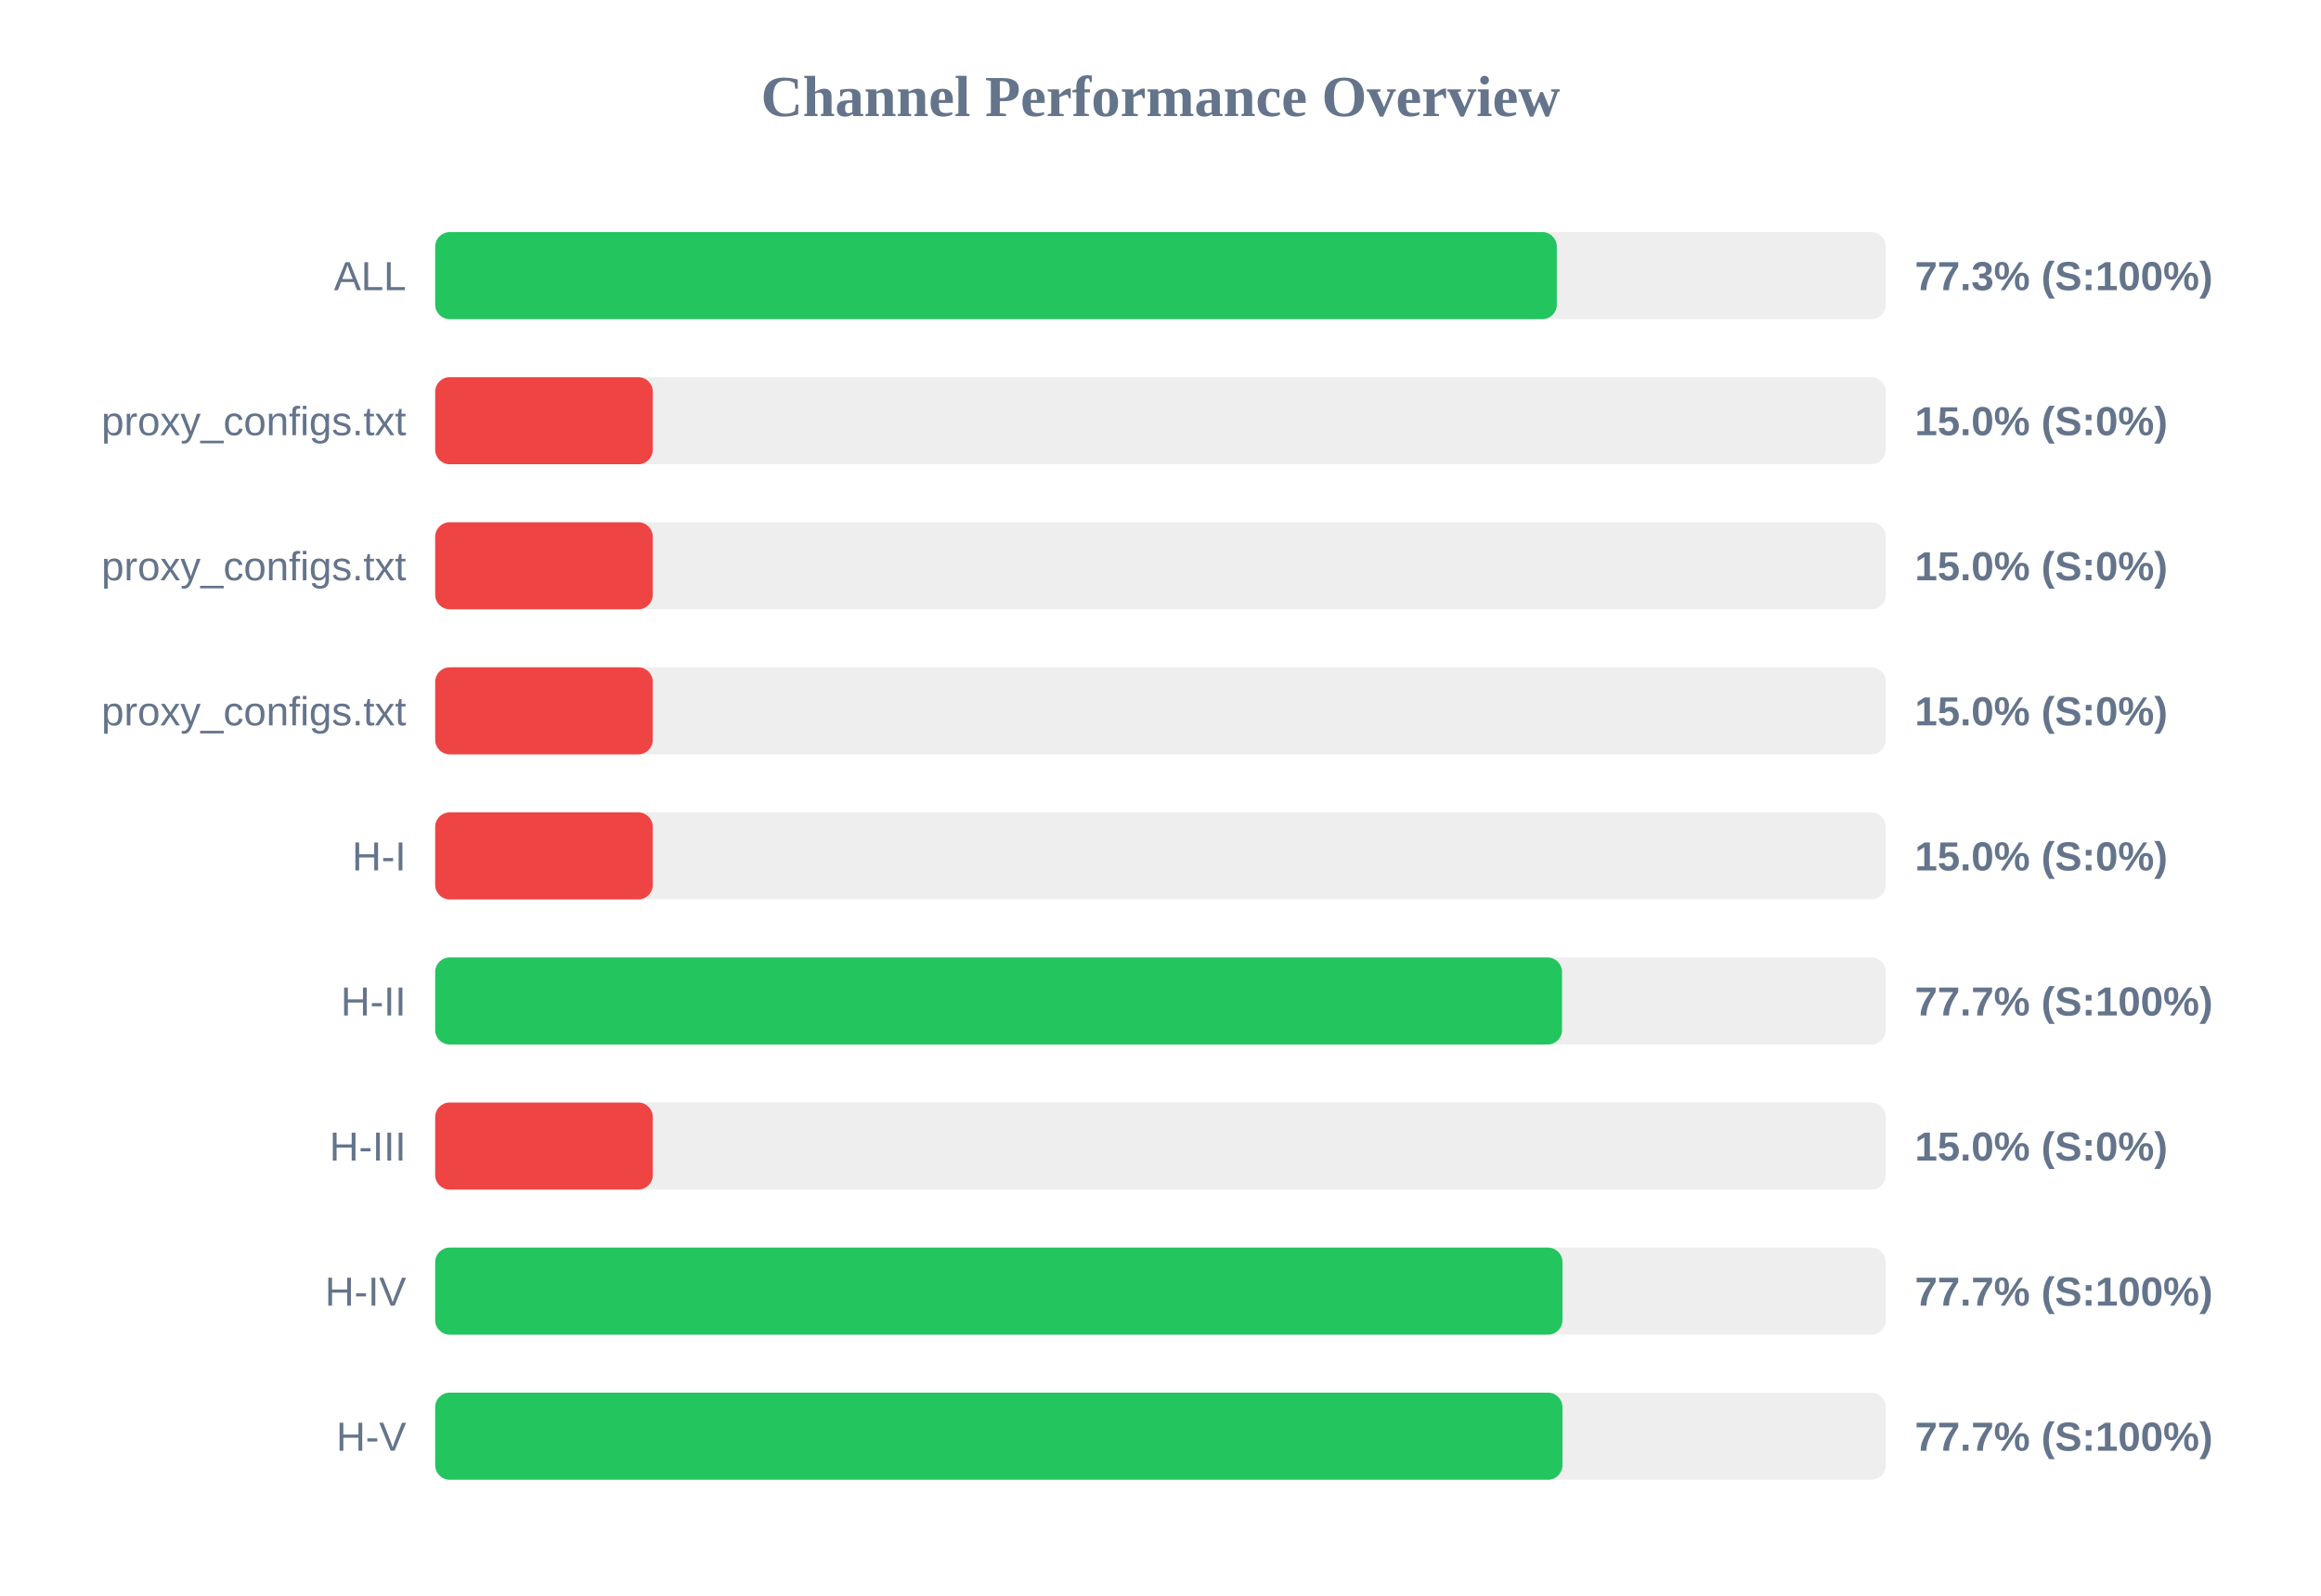
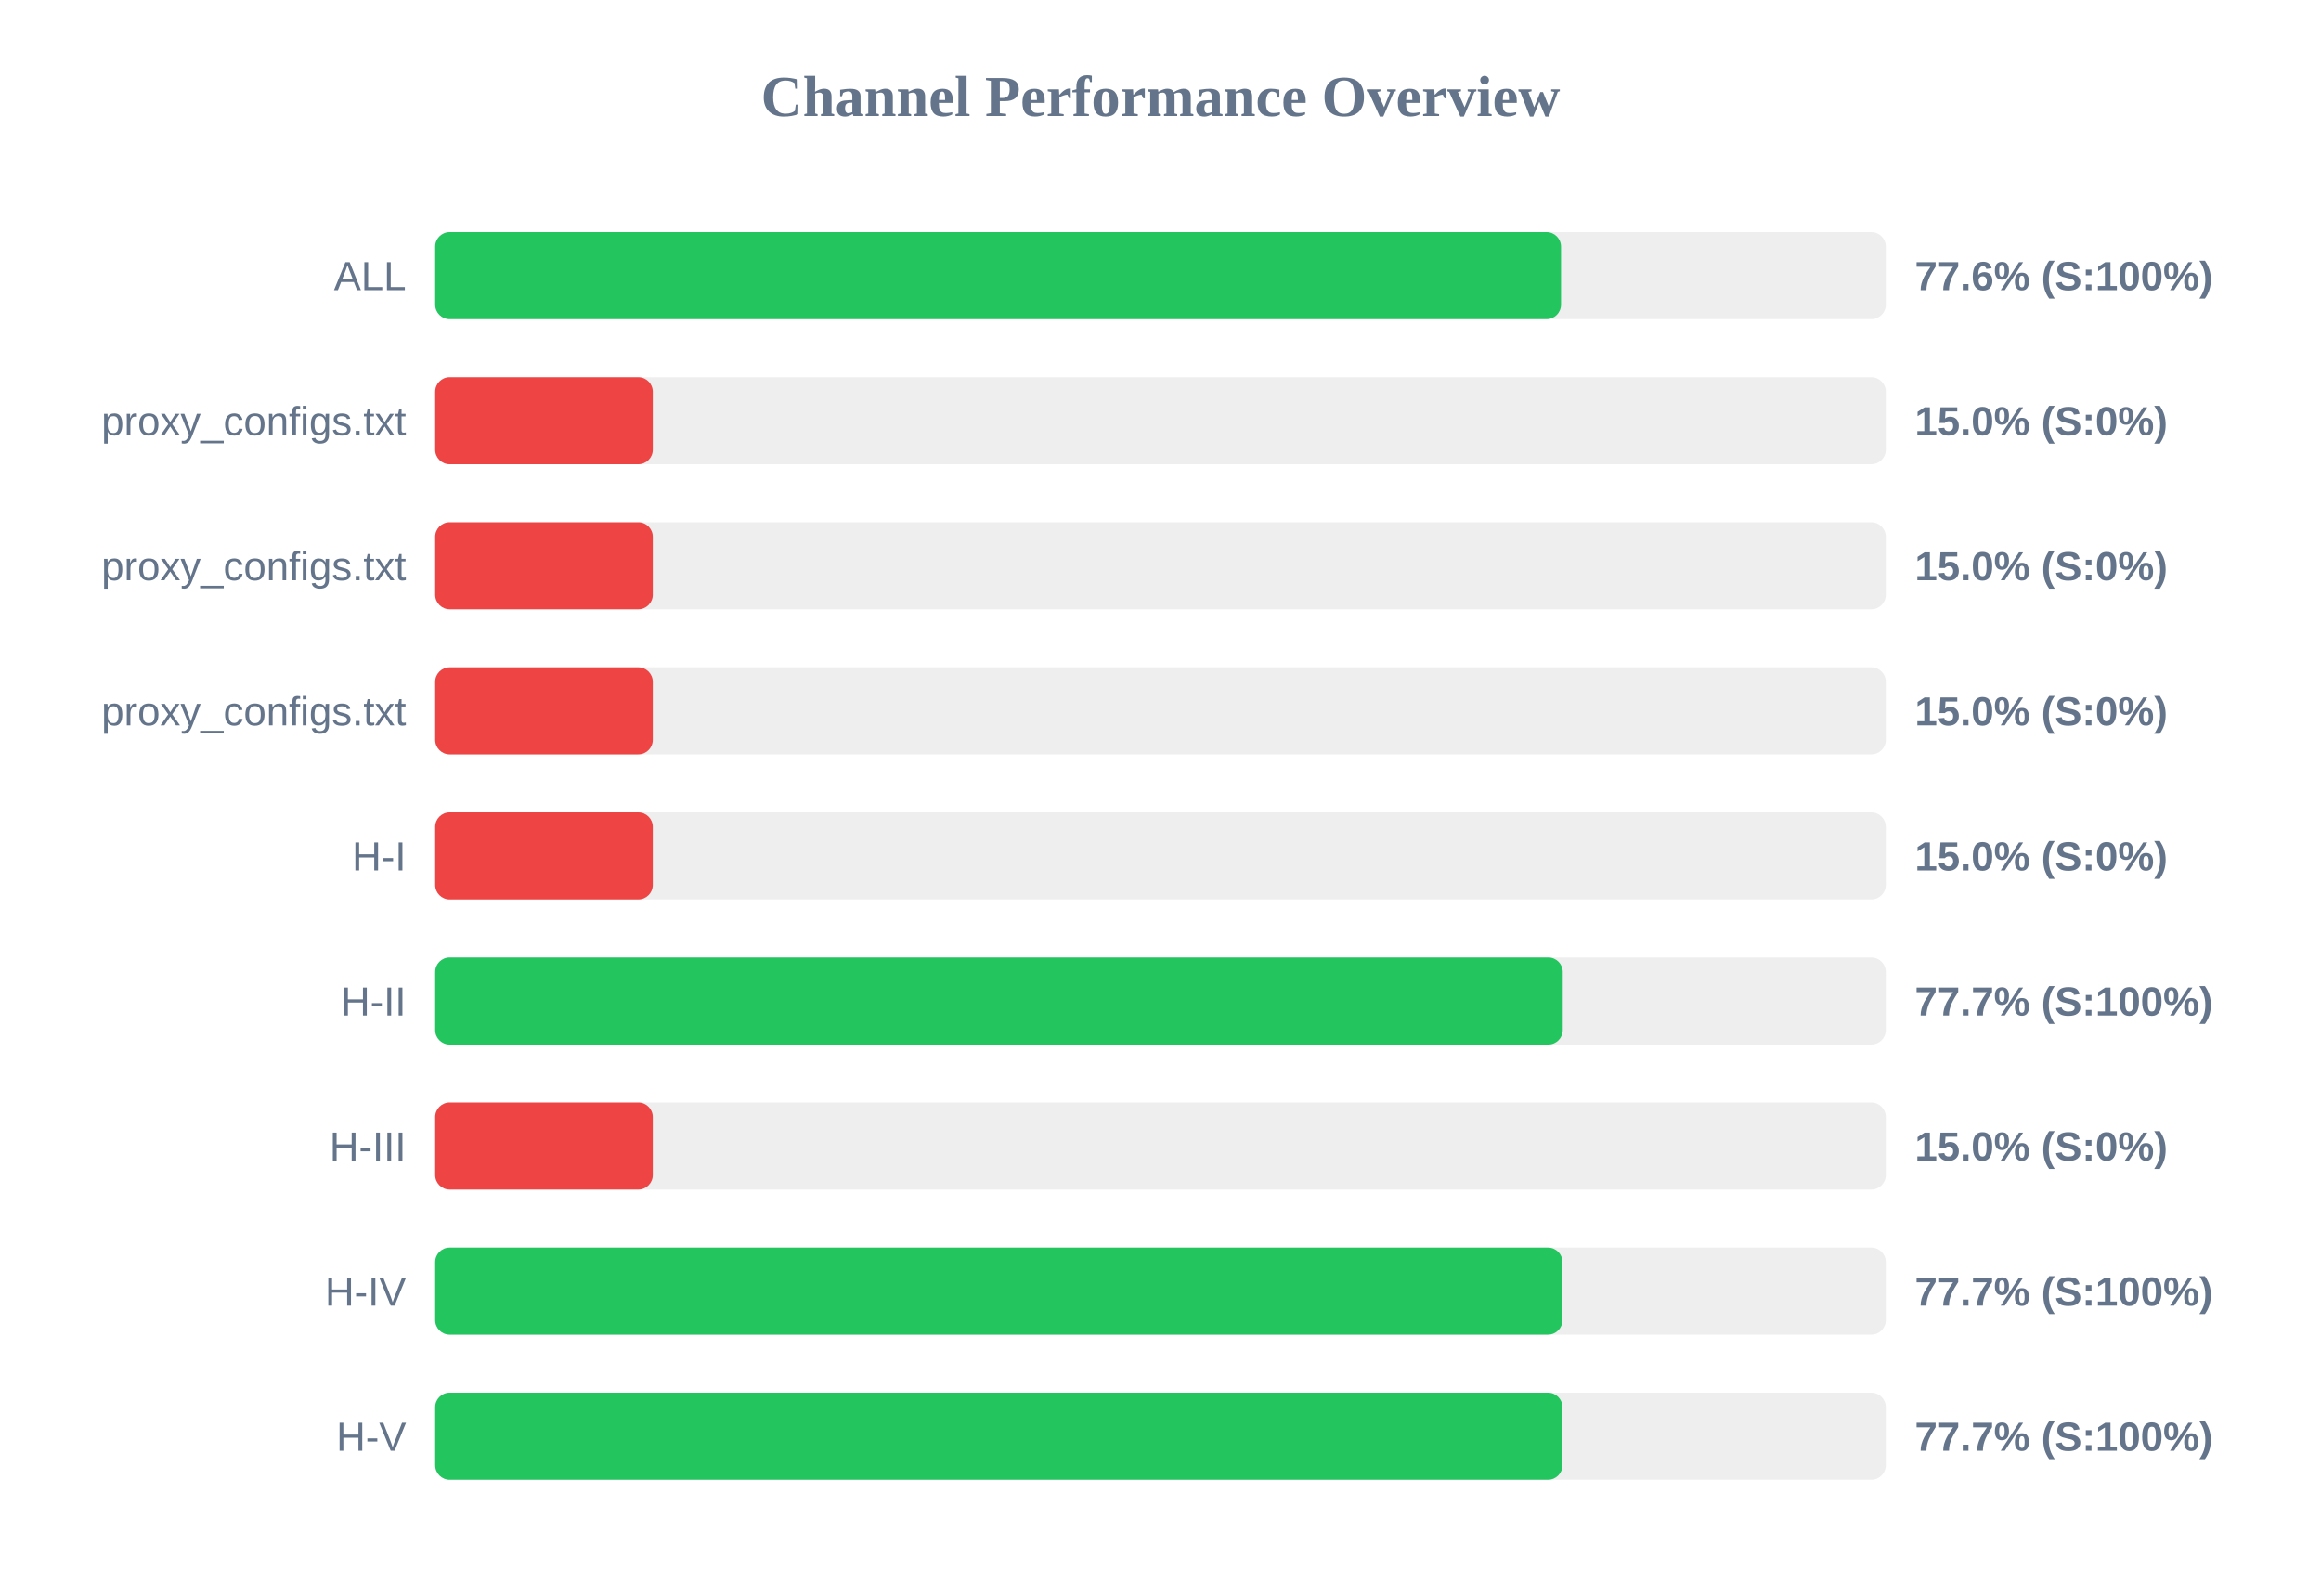
<svg xmlns="http://www.w3.org/2000/svg" width="800" height="550" version="1.1">
  <style>
        .row { font: 14px Arial; fill: #64748b; }
        .score { font: bold 14px Arial; fill: #64748b; }
    </style>
  <text x="400" y="40" text-anchor="middle" font-size="20px" font-weight="bold" fill="#64748b">Channel Performance Overview</text>
  <rect x="150" y="80" width="500" height="30" fill="#eee" rx="5" />
-   <rect x="150" y="80" width="386.6" height="30" fill="#22c55e" rx="5" />
+   <rect x="150" y="80" width="388.05" height="30" fill="#22c55e" rx="5" />
  <text x="140" y="100" text-anchor="end" class="row">ALL</text>
-   <text x="660" y="100" text-anchor="start" class="score">77.3% (S:100%)</text>
+   <text x="660" y="100" text-anchor="start" class="score">77.6% (S:100%)</text>
  <rect x="150" y="130" width="500" height="30" fill="#eee" rx="5" />
  <rect x="150" y="130" width="75.0" height="30" fill="#ef4444" rx="5" />
  <text x="140" y="150" text-anchor="end" class="row">proxy_configs.txt</text>
  <text x="660" y="150" text-anchor="start" class="score">15.0% (S:0%)</text>
  <rect x="150" y="180" width="500" height="30" fill="#eee" rx="5" />
  <rect x="150" y="180" width="75.0" height="30" fill="#ef4444" rx="5" />
  <text x="140" y="200" text-anchor="end" class="row">proxy_configs.txt</text>
  <text x="660" y="200" text-anchor="start" class="score">15.0% (S:0%)</text>
  <rect x="150" y="230" width="500" height="30" fill="#eee" rx="5" />
  <rect x="150" y="230" width="75.0" height="30" fill="#ef4444" rx="5" />
  <text x="140" y="250" text-anchor="end" class="row">proxy_configs.txt</text>
  <text x="660" y="250" text-anchor="start" class="score">15.0% (S:0%)</text>
  <rect x="150" y="280" width="500" height="30" fill="#eee" rx="5" />
  <rect x="150" y="280" width="75.0" height="30" fill="#ef4444" rx="5" />
  <text x="140" y="300" text-anchor="end" class="row">H-I</text>
  <text x="660" y="300" text-anchor="start" class="score">15.0% (S:0%)</text>
  <rect x="150" y="330" width="500" height="30" fill="#eee" rx="5" />
-   <rect x="150" y="330" width="388.4" height="30" fill="#22c55e" rx="5" />
+   <rect x="150" y="330" width="388.65" height="30" fill="#22c55e" rx="5" />
  <text x="140" y="350" text-anchor="end" class="row">H-II</text>
  <text x="660" y="350" text-anchor="start" class="score">77.7% (S:100%)</text>
  <rect x="150" y="380" width="500" height="30" fill="#eee" rx="5" />
  <rect x="150" y="380" width="75.0" height="30" fill="#ef4444" rx="5" />
  <text x="140" y="400" text-anchor="end" class="row">H-III</text>
  <text x="660" y="400" text-anchor="start" class="score">15.0% (S:0%)</text>
  <rect x="150" y="430" width="500" height="30" fill="#eee" rx="5" />
  <rect x="150" y="430" width="388.55" height="30" fill="#22c55e" rx="5" />
  <text x="140" y="450" text-anchor="end" class="row">H-IV</text>
  <text x="660" y="450" text-anchor="start" class="score">77.7% (S:100%)</text>
  <rect x="150" y="480" width="500" height="30" fill="#eee" rx="5" />
  <rect x="150" y="480" width="388.55" height="30" fill="#22c55e" rx="5" />
  <text x="140" y="500" text-anchor="end" class="row">H-V</text>
  <text x="660" y="500" text-anchor="start" class="score">77.7% (S:100%)</text>
</svg>
